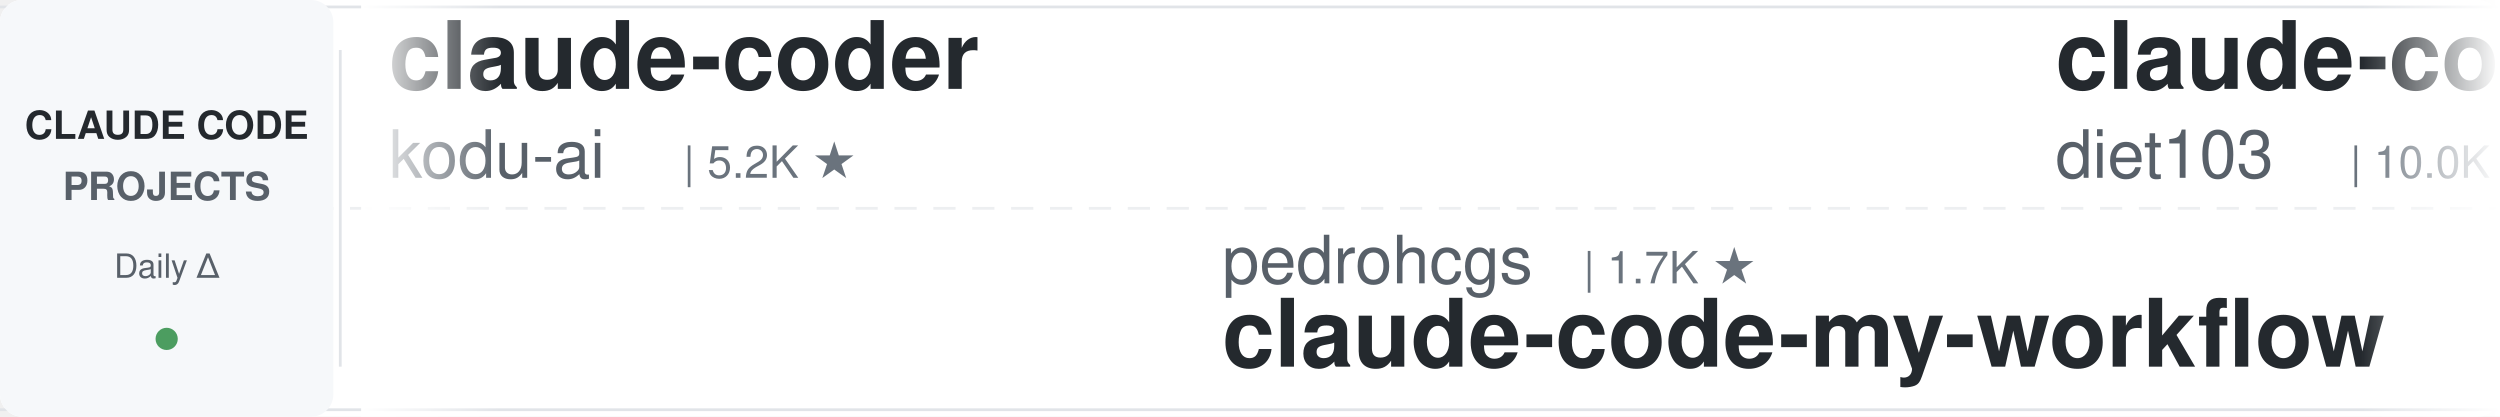
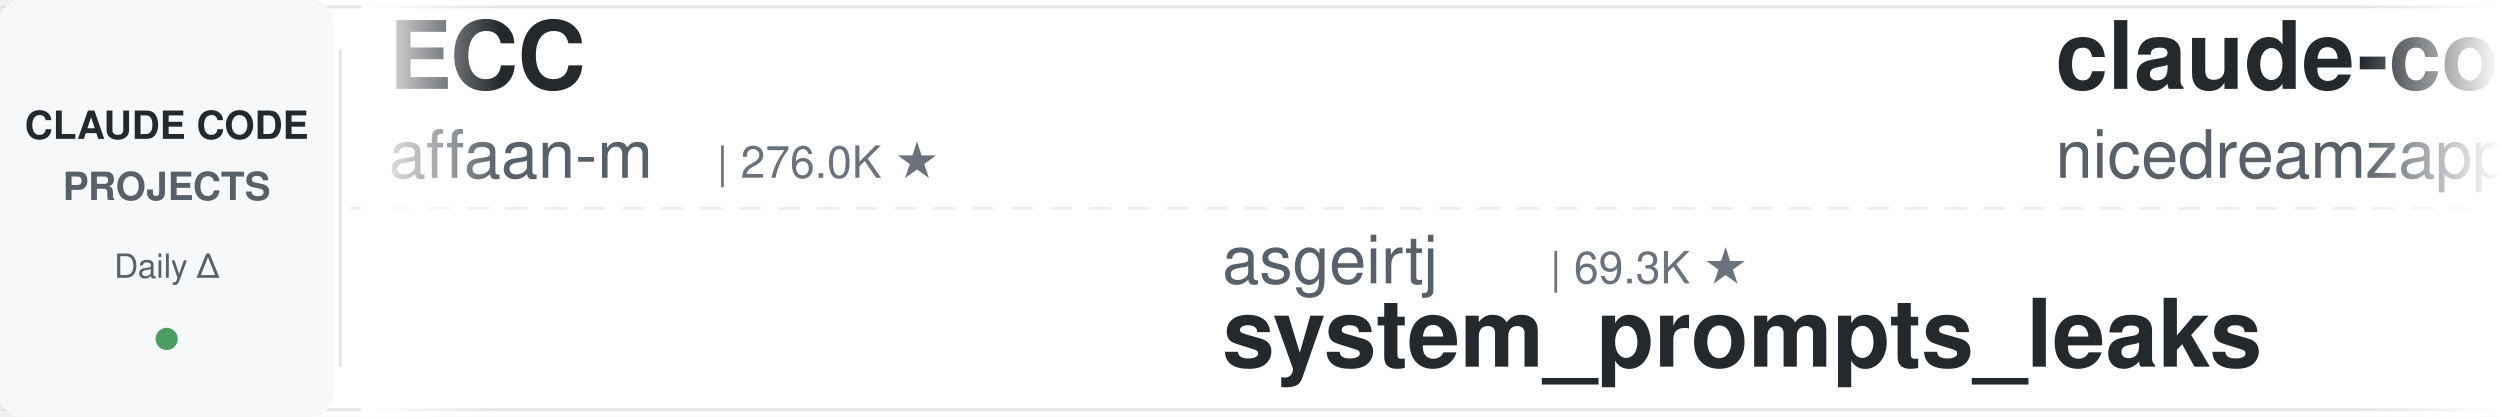
<svg xmlns="http://www.w3.org/2000/svg" width="900" height="150">
  <defs>
    <linearGradient id="leftFade" x1="0%" y1="0%" x2="100%" y2="0%">
      <stop offset="0%" style="stop-color:#ffffff;stop-opacity:1" />
      <stop offset="100%" style="stop-color:#ffffff;stop-opacity:0" />
    </linearGradient>
    <linearGradient id="rightFade" x1="0%" y1="0%" x2="100%" y2="0%">
      <stop offset="0%" style="stop-color:#ffffff;stop-opacity:0" />
      <stop offset="100%" style="stop-color:#ffffff;stop-opacity:1" />
    </linearGradient>
  </defs>
  <rect width="900" height="150" fill="#ffffff" rx="8" />
  <rect x="0" y="2" width="900" height="1" fill="#e1e4e8" />
  <rect x="0" y="147" width="900" height="1" fill="#e1e4e8" />
  <line x1="0" y1="75" x2="900" y2="75" stroke="#e1e4e8" stroke-width="1" stroke-dasharray="8 6" opacity="0.6" />
  <rect x="0" y="0" width="120" height="150" fill="#f6f8fa" rx="8" />
  <text x="60" y="50" font-family="-apple-system, BlinkMacSystemFont, 'Segoe UI', Helvetica, Arial, sans-serif" font-size="14" font-weight="600" fill="#24292e" text-anchor="middle">CLAUDE CODE</text>
  <text x="60" y="72" font-family="-apple-system, BlinkMacSystemFont, 'Segoe UI', Helvetica, Arial, sans-serif" font-size="14" font-weight="600" fill="#586069" text-anchor="middle">PROJECTS</text>
  <text x="60" y="100" font-family="-apple-system, BlinkMacSystemFont, 'Segoe UI', Helvetica, Arial, sans-serif" font-size="12" font-weight="500" fill="#586069" text-anchor="middle">Daily Δ</text>
  <circle cx="60" cy="122" r="4" fill="#22863a" opacity="0.8" />
  <rect x="122" y="18" width="1" height="114" fill="#e1e4e8" />
  <clipPath id="tickerClip">
    <rect x="130" y="0" width="770" height="150" />
  </clipPath>
  <g clip-path="url(#tickerClip)">
    <g id="tickerItems">
      <animateTransform attributeName="transform" attributeType="XML" type="translate" from="0 0" to="-3000 0" dur="54s" repeatCount="indefinite" />
      <g transform="translate(0, 0)">
-         <text x="140" y="32" font-family="-apple-system, BlinkMacSystemFont, 'Segoe UI', Helvetica, Arial, sans-serif" font-size="34" font-weight="600" fill="#24292e">claude-coder</text>
-         <text x="140" y="64" font-family="-apple-system, BlinkMacSystemFont, 'Segoe UI', Helvetica, Arial, sans-serif" font-size="24" font-weight="400" fill="#586069">kodu-ai</text>
-         <text x="246" y="64" font-family="-apple-system, BlinkMacSystemFont, 'Segoe UI', Helvetica, Arial, sans-serif" font-size="16" font-weight="500" fill="#6a737d">| 5.2K ★</text>
+         <text x="140" y="32" font-family="-apple-system, BlinkMacSystemFont, 'Segoe UI', Helvetica, Arial, sans-serif" font-size="34" font-weight="600" fill="#24292e">ECC</text>
+         <text x="140" y="64" font-family="-apple-system, BlinkMacSystemFont, 'Segoe UI', Helvetica, Arial, sans-serif" font-size="24" font-weight="400" fill="#586069">affaan-m</text>
+         <text x="258" y="64" font-family="-apple-system, BlinkMacSystemFont, 'Segoe UI', Helvetica, Arial, sans-serif" font-size="16" font-weight="500" fill="#6a737d">| 276.0K ★</text>
      </g>
      <g transform="translate(300, 0)">
-         <text x="140" y="102" font-family="-apple-system, BlinkMacSystemFont, 'Segoe UI', Helvetica, Arial, sans-serif" font-size="24" font-weight="400" fill="#586069">pedrohcgs</text>
-         <text x="270" y="102" font-family="-apple-system, BlinkMacSystemFont, 'Segoe UI', Helvetica, Arial, sans-serif" font-size="16" font-weight="500" fill="#6a737d">| 1.7K ★</text>
-         <text x="140" y="132" font-family="-apple-system, BlinkMacSystemFont, 'Segoe UI', Helvetica, Arial, sans-serif" font-size="34" font-weight="600" fill="#24292e">claude-code-my-workflow</text>
+         <text x="140" y="102" font-family="-apple-system, BlinkMacSystemFont, 'Segoe UI', Helvetica, Arial, sans-serif" font-size="24" font-weight="400" fill="#586069">asgeirtj</text>
+         <text x="258" y="102" font-family="-apple-system, BlinkMacSystemFont, 'Segoe UI', Helvetica, Arial, sans-serif" font-size="16" font-weight="500" fill="#6a737d">| 69.3K ★</text>
+         <text x="140" y="132" font-family="-apple-system, BlinkMacSystemFont, 'Segoe UI', Helvetica, Arial, sans-serif" font-size="34" font-weight="600" fill="#24292e">system_prompts_leaks</text>
      </g>
      <g transform="translate(600, 0)">
-         <text x="140" y="32" font-family="-apple-system, BlinkMacSystemFont, 'Segoe UI', Helvetica, Arial, sans-serif" font-size="34" font-weight="600" fill="#24292e">claude-code-infrastructu...</text>
-         <text x="140" y="64" font-family="-apple-system, BlinkMacSystemFont, 'Segoe UI', Helvetica, Arial, sans-serif" font-size="24" font-weight="400" fill="#586069">diet103</text>
-         <text x="246" y="64" font-family="-apple-system, BlinkMacSystemFont, 'Segoe UI', Helvetica, Arial, sans-serif" font-size="16" font-weight="500" fill="#6a737d">| 10.0K ★</text>
+         <text x="140" y="32" font-family="-apple-system, BlinkMacSystemFont, 'Segoe UI', Helvetica, Arial, sans-serif" font-size="34" font-weight="600" fill="#24292e">claude-code-local</text>
+         <text x="140" y="64" font-family="-apple-system, BlinkMacSystemFont, 'Segoe UI', Helvetica, Arial, sans-serif" font-size="24" font-weight="400" fill="#586069">nicedreamzapp</text>
+         <text x="318" y="64" font-family="-apple-system, BlinkMacSystemFont, 'Segoe UI', Helvetica, Arial, sans-serif" font-size="16" font-weight="500" fill="#6a737d">| 3.3K ★</text>
      </g>
      <g transform="translate(900, 0)">
-         <text x="140" y="102" font-family="-apple-system, BlinkMacSystemFont, 'Segoe UI', Helvetica, Arial, sans-serif" font-size="24" font-weight="400" fill="#586069">lintsinghua</text>
-         <text x="294" y="102" font-family="-apple-system, BlinkMacSystemFont, 'Segoe UI', Helvetica, Arial, sans-serif" font-size="16" font-weight="500" fill="#6a737d">| 4.3K ★</text>
-         <text x="140" y="132" font-family="-apple-system, BlinkMacSystemFont, 'Segoe UI', Helvetica, Arial, sans-serif" font-size="34" font-weight="600" fill="#24292e">claude-code-book</text>
+         <text x="140" y="102" font-family="-apple-system, BlinkMacSystemFont, 'Segoe UI', Helvetica, Arial, sans-serif" font-size="24" font-weight="400" fill="#586069">AprilNEA</text>
+         <text x="258" y="102" font-family="-apple-system, BlinkMacSystemFont, 'Segoe UI', Helvetica, Arial, sans-serif" font-size="16" font-weight="500" fill="#6a737d">| 393 ★</text>
+         <text x="140" y="132" font-family="-apple-system, BlinkMacSystemFont, 'Segoe UI', Helvetica, Arial, sans-serif" font-size="34" font-weight="600" fill="#24292e">claude-code-source</text>
      </g>
      <g transform="translate(1200, 0)">
-         <text x="140" y="32" font-family="-apple-system, BlinkMacSystemFont, 'Segoe UI', Helvetica, Arial, sans-serif" font-size="34" font-weight="600" fill="#24292e">my-claude-code-setup</text>
-         <text x="140" y="64" font-family="-apple-system, BlinkMacSystemFont, 'Segoe UI', Helvetica, Arial, sans-serif" font-size="24" font-weight="400" fill="#586069">centminmod</text>
-         <text x="282" y="64" font-family="-apple-system, BlinkMacSystemFont, 'Segoe UI', Helvetica, Arial, sans-serif" font-size="16" font-weight="500" fill="#6a737d">| 2.7K ★</text>
+         <text x="140" y="32" font-family="-apple-system, BlinkMacSystemFont, 'Segoe UI', Helvetica, Arial, sans-serif" font-size="34" font-weight="600" fill="#24292e">arcads-claude-code</text>
+         <text x="140" y="64" font-family="-apple-system, BlinkMacSystemFont, 'Segoe UI', Helvetica, Arial, sans-serif" font-size="24" font-weight="400" fill="#586069">krusemediallc</text>
+         <text x="318" y="64" font-family="-apple-system, BlinkMacSystemFont, 'Segoe UI', Helvetica, Arial, sans-serif" font-size="16" font-weight="500" fill="#6a737d">| 1.6K ★</text>
      </g>
      <g transform="translate(1500, 0)">
-         <text x="140" y="102" font-family="-apple-system, BlinkMacSystemFont, 'Segoe UI', Helvetica, Arial, sans-serif" font-size="24" font-weight="400" fill="#586069">frankbria</text>
-         <text x="270" y="102" font-family="-apple-system, BlinkMacSystemFont, 'Segoe UI', Helvetica, Arial, sans-serif" font-size="16" font-weight="500" fill="#6a737d">| 9.7K ★</text>
-         <text x="140" y="132" font-family="-apple-system, BlinkMacSystemFont, 'Segoe UI', Helvetica, Arial, sans-serif" font-size="34" font-weight="600" fill="#24292e">ralph-claude-code</text>
+         <text x="140" y="102" font-family="-apple-system, BlinkMacSystemFont, 'Segoe UI', Helvetica, Arial, sans-serif" font-size="24" font-weight="400" fill="#586069">JrCx7scC</text>
+         <text x="258" y="102" font-family="-apple-system, BlinkMacSystemFont, 'Segoe UI', Helvetica, Arial, sans-serif" font-size="16" font-weight="500" fill="#6a737d">| 376 ★</text>
+         <text x="140" y="132" font-family="-apple-system, BlinkMacSystemFont, 'Segoe UI', Helvetica, Arial, sans-serif" font-size="34" font-weight="600" fill="#24292e">claude-code-source</text>
      </g>
      <g transform="translate(1800, 0)">
-         <text x="140" y="32" font-family="-apple-system, BlinkMacSystemFont, 'Segoe UI', Helvetica, Arial, sans-serif" font-size="34" font-weight="600" fill="#24292e">claude-code-proxy</text>
-         <text x="140" y="64" font-family="-apple-system, BlinkMacSystemFont, 'Segoe UI', Helvetica, Arial, sans-serif" font-size="24" font-weight="400" fill="#586069">fuergaosi233</text>
-         <text x="306" y="64" font-family="-apple-system, BlinkMacSystemFont, 'Segoe UI', Helvetica, Arial, sans-serif" font-size="16" font-weight="500" fill="#6a737d">| 2.8K ★</text>
+         <text x="140" y="32" font-family="-apple-system, BlinkMacSystemFont, 'Segoe UI', Helvetica, Arial, sans-serif" font-size="34" font-weight="600" fill="#24292e">Dive-into-Claude-Code</text>
+         <text x="140" y="64" font-family="-apple-system, BlinkMacSystemFont, 'Segoe UI', Helvetica, Arial, sans-serif" font-size="24" font-weight="400" fill="#586069">VILA-Lab</text>
+         <text x="258" y="64" font-family="-apple-system, BlinkMacSystemFont, 'Segoe UI', Helvetica, Arial, sans-serif" font-size="16" font-weight="500" fill="#6a737d">| 2.2K ★</text>
      </g>
      <g transform="translate(2100, 0)">
-         <text x="140" y="102" font-family="-apple-system, BlinkMacSystemFont, 'Segoe UI', Helvetica, Arial, sans-serif" font-size="24" font-weight="400" fill="#586069">Piebald-AI</text>
-         <text x="282" y="102" font-family="-apple-system, BlinkMacSystemFont, 'Segoe UI', Helvetica, Arial, sans-serif" font-size="16" font-weight="500" fill="#6a737d">| 12.9K ★</text>
-         <text x="140" y="132" font-family="-apple-system, BlinkMacSystemFont, 'Segoe UI', Helvetica, Arial, sans-serif" font-size="34" font-weight="600" fill="#24292e">claude-code-system-promp...</text>
+         <text x="140" y="102" font-family="-apple-system, BlinkMacSystemFont, 'Segoe UI', Helvetica, Arial, sans-serif" font-size="24" font-weight="400" fill="#586069">SeemSeam</text>
+         <text x="258" y="102" font-family="-apple-system, BlinkMacSystemFont, 'Segoe UI', Helvetica, Arial, sans-serif" font-size="16" font-weight="500" fill="#6a737d">| 3.6K ★</text>
+         <text x="140" y="132" font-family="-apple-system, BlinkMacSystemFont, 'Segoe UI', Helvetica, Arial, sans-serif" font-size="34" font-weight="600" fill="#24292e">claude_codex_bridge</text>
      </g>
      <g transform="translate(2400, 0)">
-         <text x="140" y="32" font-family="-apple-system, BlinkMacSystemFont, 'Segoe UI', Helvetica, Arial, sans-serif" font-size="34" font-weight="600" fill="#24292e">claude-code-best-practic...</text>
-         <text x="140" y="64" font-family="-apple-system, BlinkMacSystemFont, 'Segoe UI', Helvetica, Arial, sans-serif" font-size="24" font-weight="400" fill="#586069">shanraisshan</text>
-         <text x="306" y="64" font-family="-apple-system, BlinkMacSystemFont, 'Segoe UI', Helvetica, Arial, sans-serif" font-size="16" font-weight="500" fill="#6a737d">| 67.3K ★</text>
+         <text x="140" y="32" font-family="-apple-system, BlinkMacSystemFont, 'Segoe UI', Helvetica, Arial, sans-serif" font-size="34" font-weight="600" fill="#24292e">claude-code-templates</text>
+         <text x="140" y="64" font-family="-apple-system, BlinkMacSystemFont, 'Segoe UI', Helvetica, Arial, sans-serif" font-size="24" font-weight="400" fill="#586069">davila7</text>
+         <text x="246" y="64" font-family="-apple-system, BlinkMacSystemFont, 'Segoe UI', Helvetica, Arial, sans-serif" font-size="16" font-weight="500" fill="#6a737d">| 32.5K ★</text>
      </g>
      <g transform="translate(2700, 0)">
-         <text x="140" y="102" font-family="-apple-system, BlinkMacSystemFont, 'Segoe UI', Helvetica, Arial, sans-serif" font-size="24" font-weight="400" fill="#586069">simonw</text>
-         <text x="234" y="102" font-family="-apple-system, BlinkMacSystemFont, 'Segoe UI', Helvetica, Arial, sans-serif" font-size="16" font-weight="500" fill="#6a737d">| 1.7K ★</text>
-         <text x="140" y="132" font-family="-apple-system, BlinkMacSystemFont, 'Segoe UI', Helvetica, Arial, sans-serif" font-size="34" font-weight="600" fill="#24292e">claude-code-transcripts</text>
+         <text x="140" y="102" font-family="-apple-system, BlinkMacSystemFont, 'Segoe UI', Helvetica, Arial, sans-serif" font-size="24" font-weight="400" fill="#586069">liuup</text>
+         <text x="222" y="102" font-family="-apple-system, BlinkMacSystemFont, 'Segoe UI', Helvetica, Arial, sans-serif" font-size="16" font-weight="500" fill="#6a737d">| 4.0K ★</text>
+         <text x="140" y="132" font-family="-apple-system, BlinkMacSystemFont, 'Segoe UI', Helvetica, Arial, sans-serif" font-size="34" font-weight="600" fill="#24292e">claude-code-analysis</text>
      </g>
      <g transform="translate(3000, 0)">
-         <text x="140" y="32" font-family="-apple-system, BlinkMacSystemFont, 'Segoe UI', Helvetica, Arial, sans-serif" font-size="34" font-weight="600" fill="#24292e">claude-coder</text>
-         <text x="140" y="64" font-family="-apple-system, BlinkMacSystemFont, 'Segoe UI', Helvetica, Arial, sans-serif" font-size="24" font-weight="400" fill="#586069">kodu-ai</text>
-         <text x="246" y="64" font-family="-apple-system, BlinkMacSystemFont, 'Segoe UI', Helvetica, Arial, sans-serif" font-size="16" font-weight="500" fill="#6a737d">| 5.2K ★</text>
+         <text x="140" y="32" font-family="-apple-system, BlinkMacSystemFont, 'Segoe UI', Helvetica, Arial, sans-serif" font-size="34" font-weight="600" fill="#24292e">ECC</text>
+         <text x="140" y="64" font-family="-apple-system, BlinkMacSystemFont, 'Segoe UI', Helvetica, Arial, sans-serif" font-size="24" font-weight="400" fill="#586069">affaan-m</text>
+         <text x="258" y="64" font-family="-apple-system, BlinkMacSystemFont, 'Segoe UI', Helvetica, Arial, sans-serif" font-size="16" font-weight="500" fill="#6a737d">| 276.0K ★</text>
      </g>
      <g transform="translate(3300, 0)">
-         <text x="140" y="102" font-family="-apple-system, BlinkMacSystemFont, 'Segoe UI', Helvetica, Arial, sans-serif" font-size="24" font-weight="400" fill="#586069">pedrohcgs</text>
-         <text x="270" y="102" font-family="-apple-system, BlinkMacSystemFont, 'Segoe UI', Helvetica, Arial, sans-serif" font-size="16" font-weight="500" fill="#6a737d">| 1.7K ★</text>
-         <text x="140" y="132" font-family="-apple-system, BlinkMacSystemFont, 'Segoe UI', Helvetica, Arial, sans-serif" font-size="34" font-weight="600" fill="#24292e">claude-code-my-workflow</text>
+         <text x="140" y="102" font-family="-apple-system, BlinkMacSystemFont, 'Segoe UI', Helvetica, Arial, sans-serif" font-size="24" font-weight="400" fill="#586069">asgeirtj</text>
+         <text x="258" y="102" font-family="-apple-system, BlinkMacSystemFont, 'Segoe UI', Helvetica, Arial, sans-serif" font-size="16" font-weight="500" fill="#6a737d">| 69.3K ★</text>
+         <text x="140" y="132" font-family="-apple-system, BlinkMacSystemFont, 'Segoe UI', Helvetica, Arial, sans-serif" font-size="34" font-weight="600" fill="#24292e">system_prompts_leaks</text>
      </g>
      <g transform="translate(3600, 0)">
-         <text x="140" y="32" font-family="-apple-system, BlinkMacSystemFont, 'Segoe UI', Helvetica, Arial, sans-serif" font-size="34" font-weight="600" fill="#24292e">claude-code-infrastructu...</text>
-         <text x="140" y="64" font-family="-apple-system, BlinkMacSystemFont, 'Segoe UI', Helvetica, Arial, sans-serif" font-size="24" font-weight="400" fill="#586069">diet103</text>
-         <text x="246" y="64" font-family="-apple-system, BlinkMacSystemFont, 'Segoe UI', Helvetica, Arial, sans-serif" font-size="16" font-weight="500" fill="#6a737d">| 10.0K ★</text>
+         <text x="140" y="32" font-family="-apple-system, BlinkMacSystemFont, 'Segoe UI', Helvetica, Arial, sans-serif" font-size="34" font-weight="600" fill="#24292e">claude-code-local</text>
+         <text x="140" y="64" font-family="-apple-system, BlinkMacSystemFont, 'Segoe UI', Helvetica, Arial, sans-serif" font-size="24" font-weight="400" fill="#586069">nicedreamzapp</text>
+         <text x="318" y="64" font-family="-apple-system, BlinkMacSystemFont, 'Segoe UI', Helvetica, Arial, sans-serif" font-size="16" font-weight="500" fill="#6a737d">| 3.3K ★</text>
      </g>
      <g transform="translate(3900, 0)">
-         <text x="140" y="102" font-family="-apple-system, BlinkMacSystemFont, 'Segoe UI', Helvetica, Arial, sans-serif" font-size="24" font-weight="400" fill="#586069">lintsinghua</text>
-         <text x="294" y="102" font-family="-apple-system, BlinkMacSystemFont, 'Segoe UI', Helvetica, Arial, sans-serif" font-size="16" font-weight="500" fill="#6a737d">| 4.3K ★</text>
-         <text x="140" y="132" font-family="-apple-system, BlinkMacSystemFont, 'Segoe UI', Helvetica, Arial, sans-serif" font-size="34" font-weight="600" fill="#24292e">claude-code-book</text>
+         <text x="140" y="102" font-family="-apple-system, BlinkMacSystemFont, 'Segoe UI', Helvetica, Arial, sans-serif" font-size="24" font-weight="400" fill="#586069">AprilNEA</text>
+         <text x="258" y="102" font-family="-apple-system, BlinkMacSystemFont, 'Segoe UI', Helvetica, Arial, sans-serif" font-size="16" font-weight="500" fill="#6a737d">| 393 ★</text>
+         <text x="140" y="132" font-family="-apple-system, BlinkMacSystemFont, 'Segoe UI', Helvetica, Arial, sans-serif" font-size="34" font-weight="600" fill="#24292e">claude-code-source</text>
      </g>
    </g>
  </g>
  <rect x="130" y="0" width="50" height="150" fill="url(#leftFade)" />
  <rect x="850" y="0" width="50" height="150" fill="url(#rightFade)" />
</svg>
